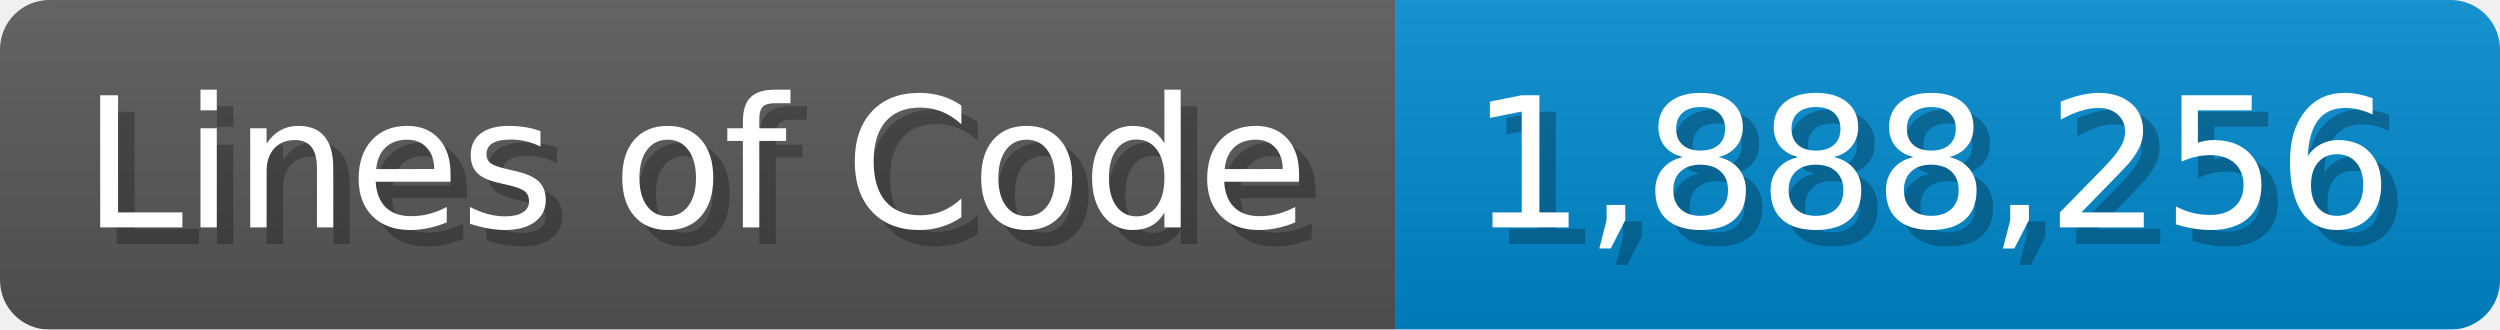
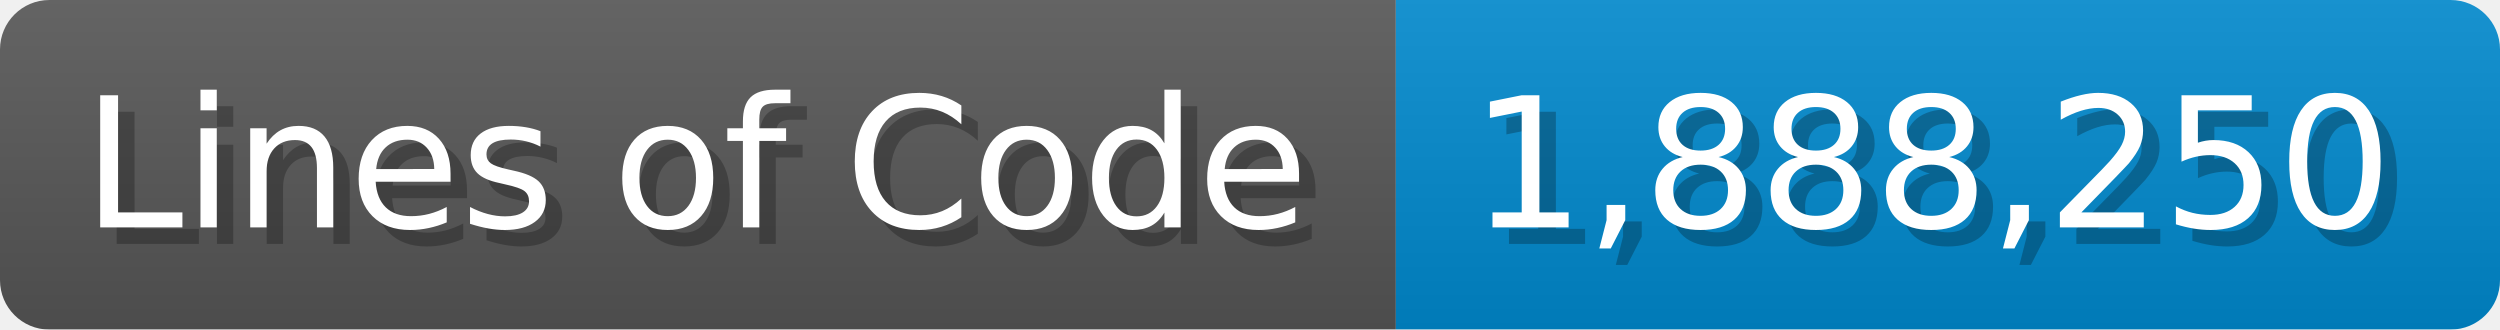
<svg xmlns="http://www.w3.org/2000/svg" width="151.7" height="20" viewBox="0 0 1517 200">
  <linearGradient id="a" x2="0" y2="100%">
    <stop offset="0" stop-opacity=".1" stop-color="#EEE" />
    <stop offset="1" stop-opacity=".1" />
  </linearGradient>
  <mask id="m">
    <rect width="1517" height="200" rx="30" fill="#FFF" />
  </mask>
  <g mask="url(#m)">
    <rect width="847" height="200" fill="#555" />
    <rect width="670" height="200" fill="#08C" x="847" />
    <rect width="1517" height="200" fill="url(#a)" />
  </g>
  <g fill="#fff" text-anchor="start" font-family="Verdana,DejaVu Sans,sans-serif" font-size="110">
    <text x="60" y="148" textLength="747" fill="#000" opacity="0.25">Lines of Code</text>
    <text x="50" y="138" textLength="747">Lines of Code</text>
-     <text x="902" y="148" textLength="570" fill="#000" opacity="0.25">1,888,256</text>
-     <text x="892" y="138" textLength="570">1,888,256</text>
+     <text x="902" y="148" textLength="570" fill="#000" opacity="0.25">1,888,250</text>
+     <text x="892" y="138" textLength="570">1,888,250</text>
  </g>
</svg>
